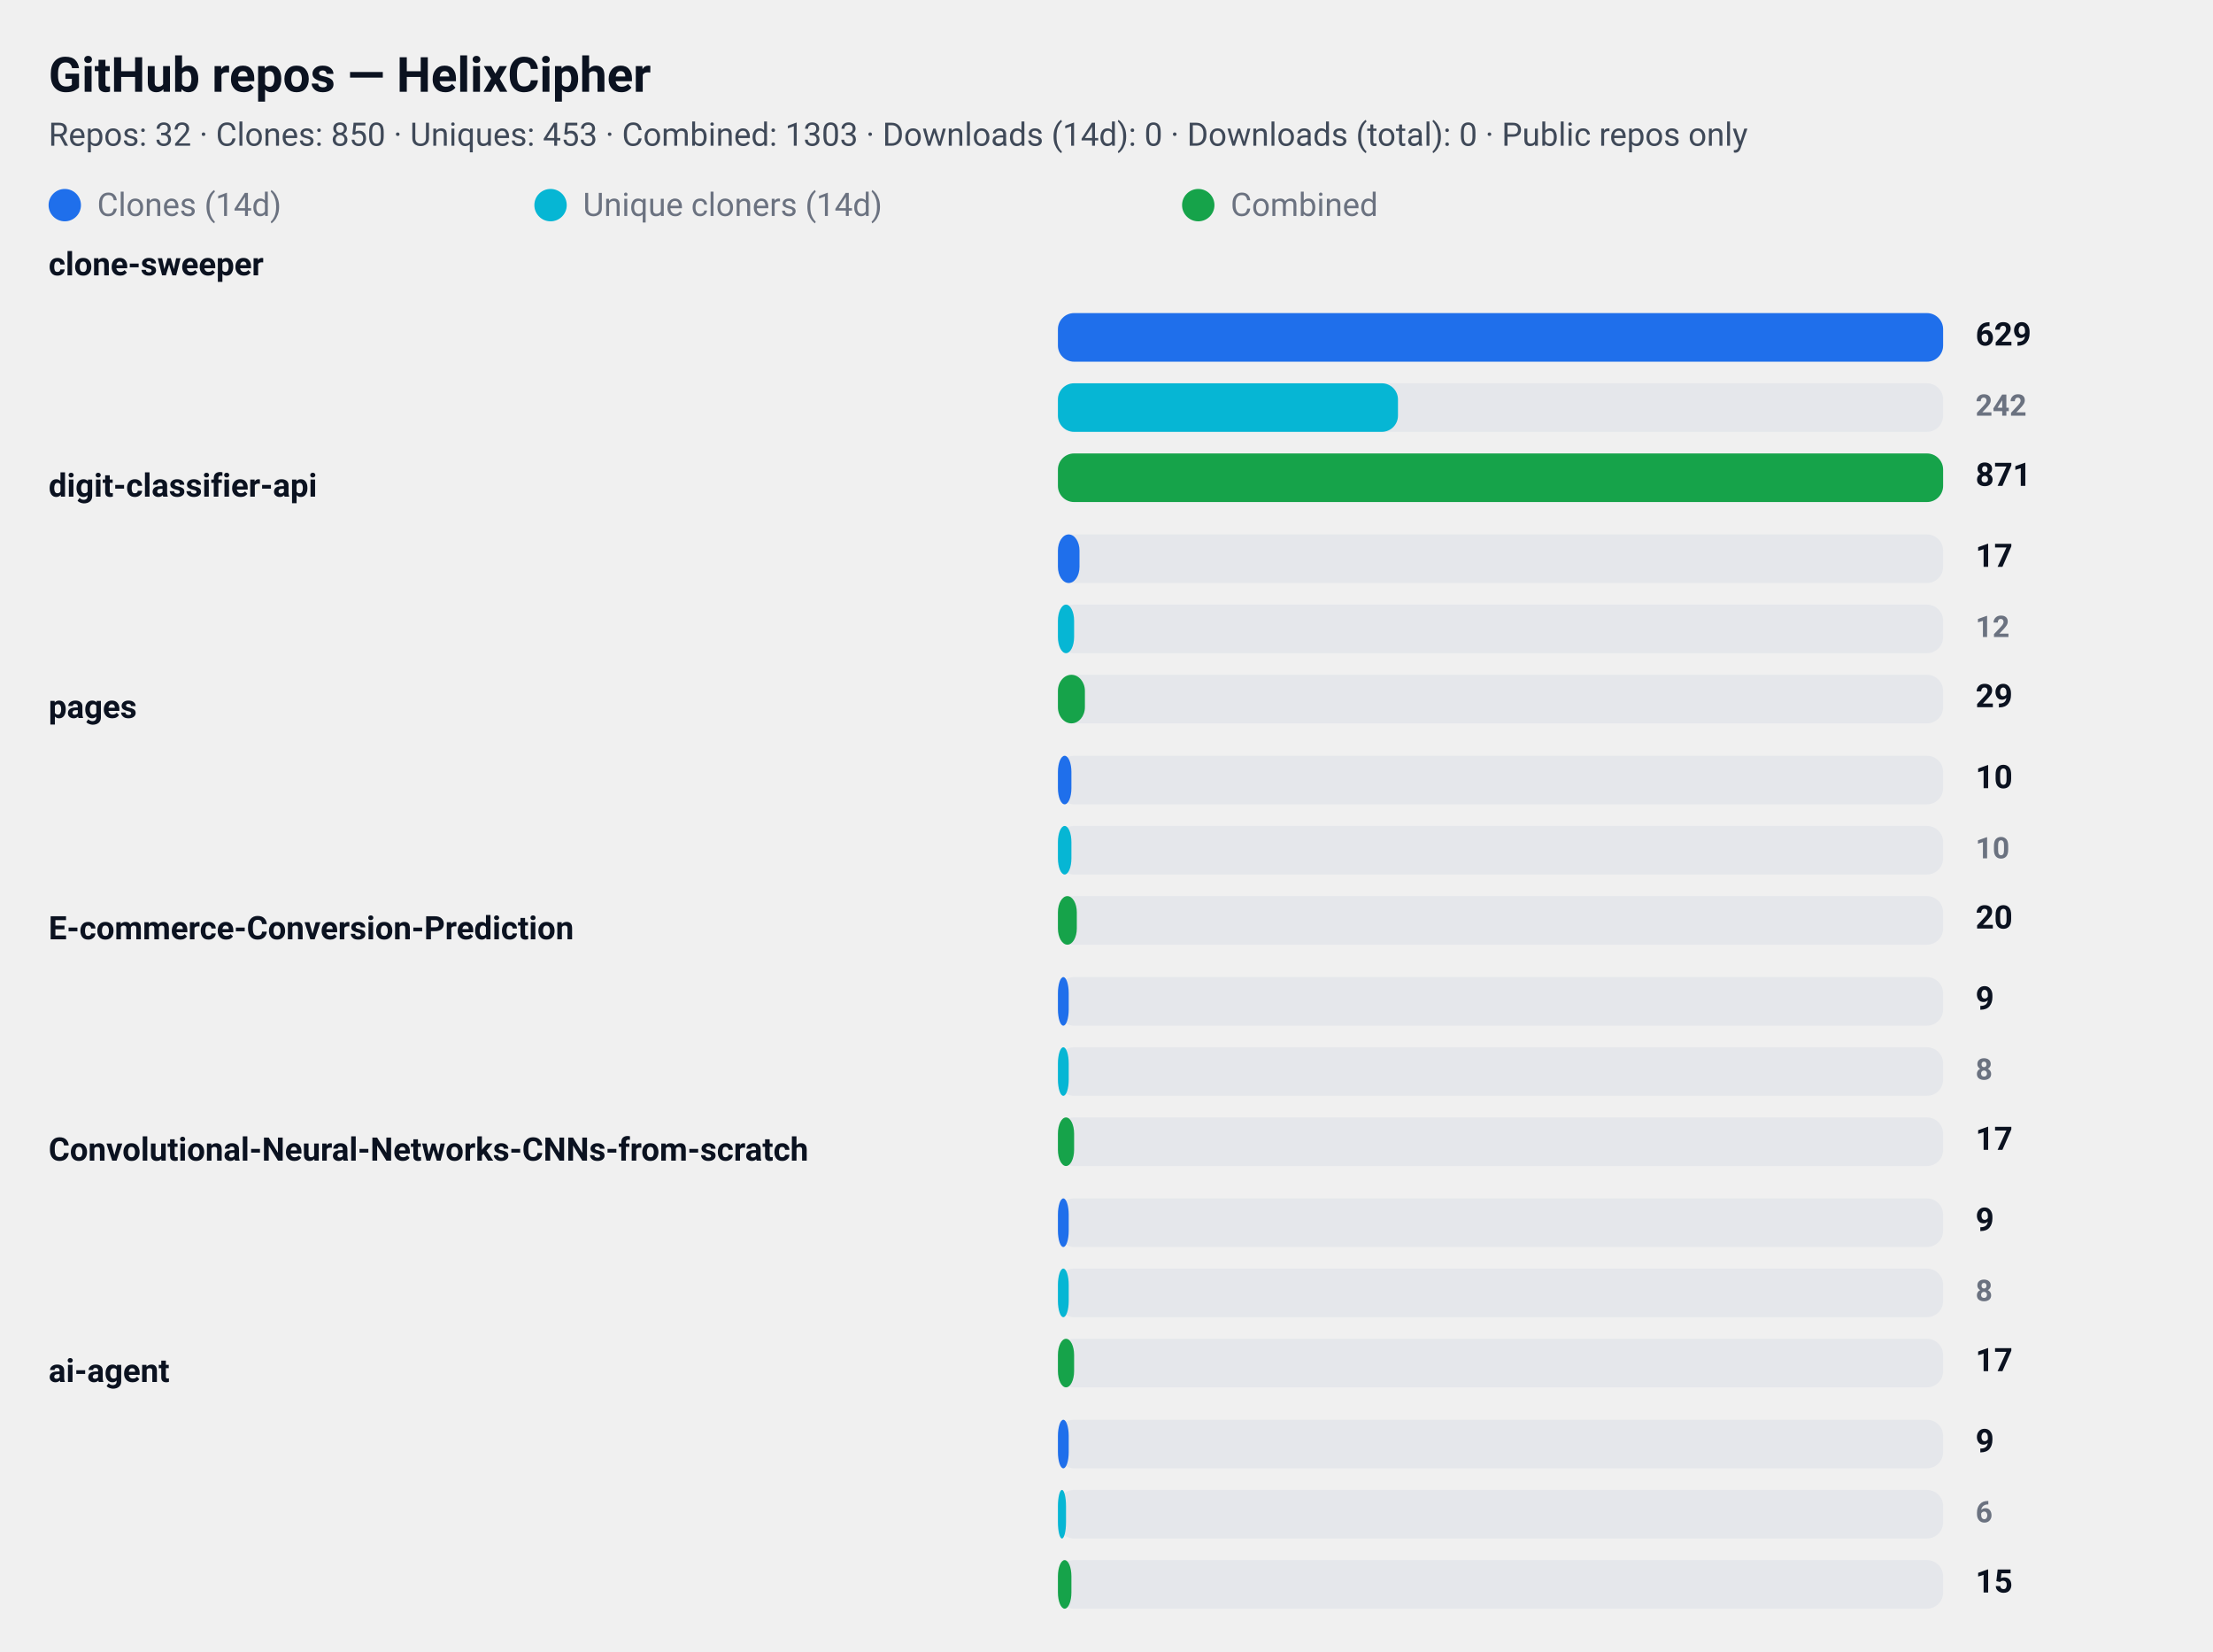
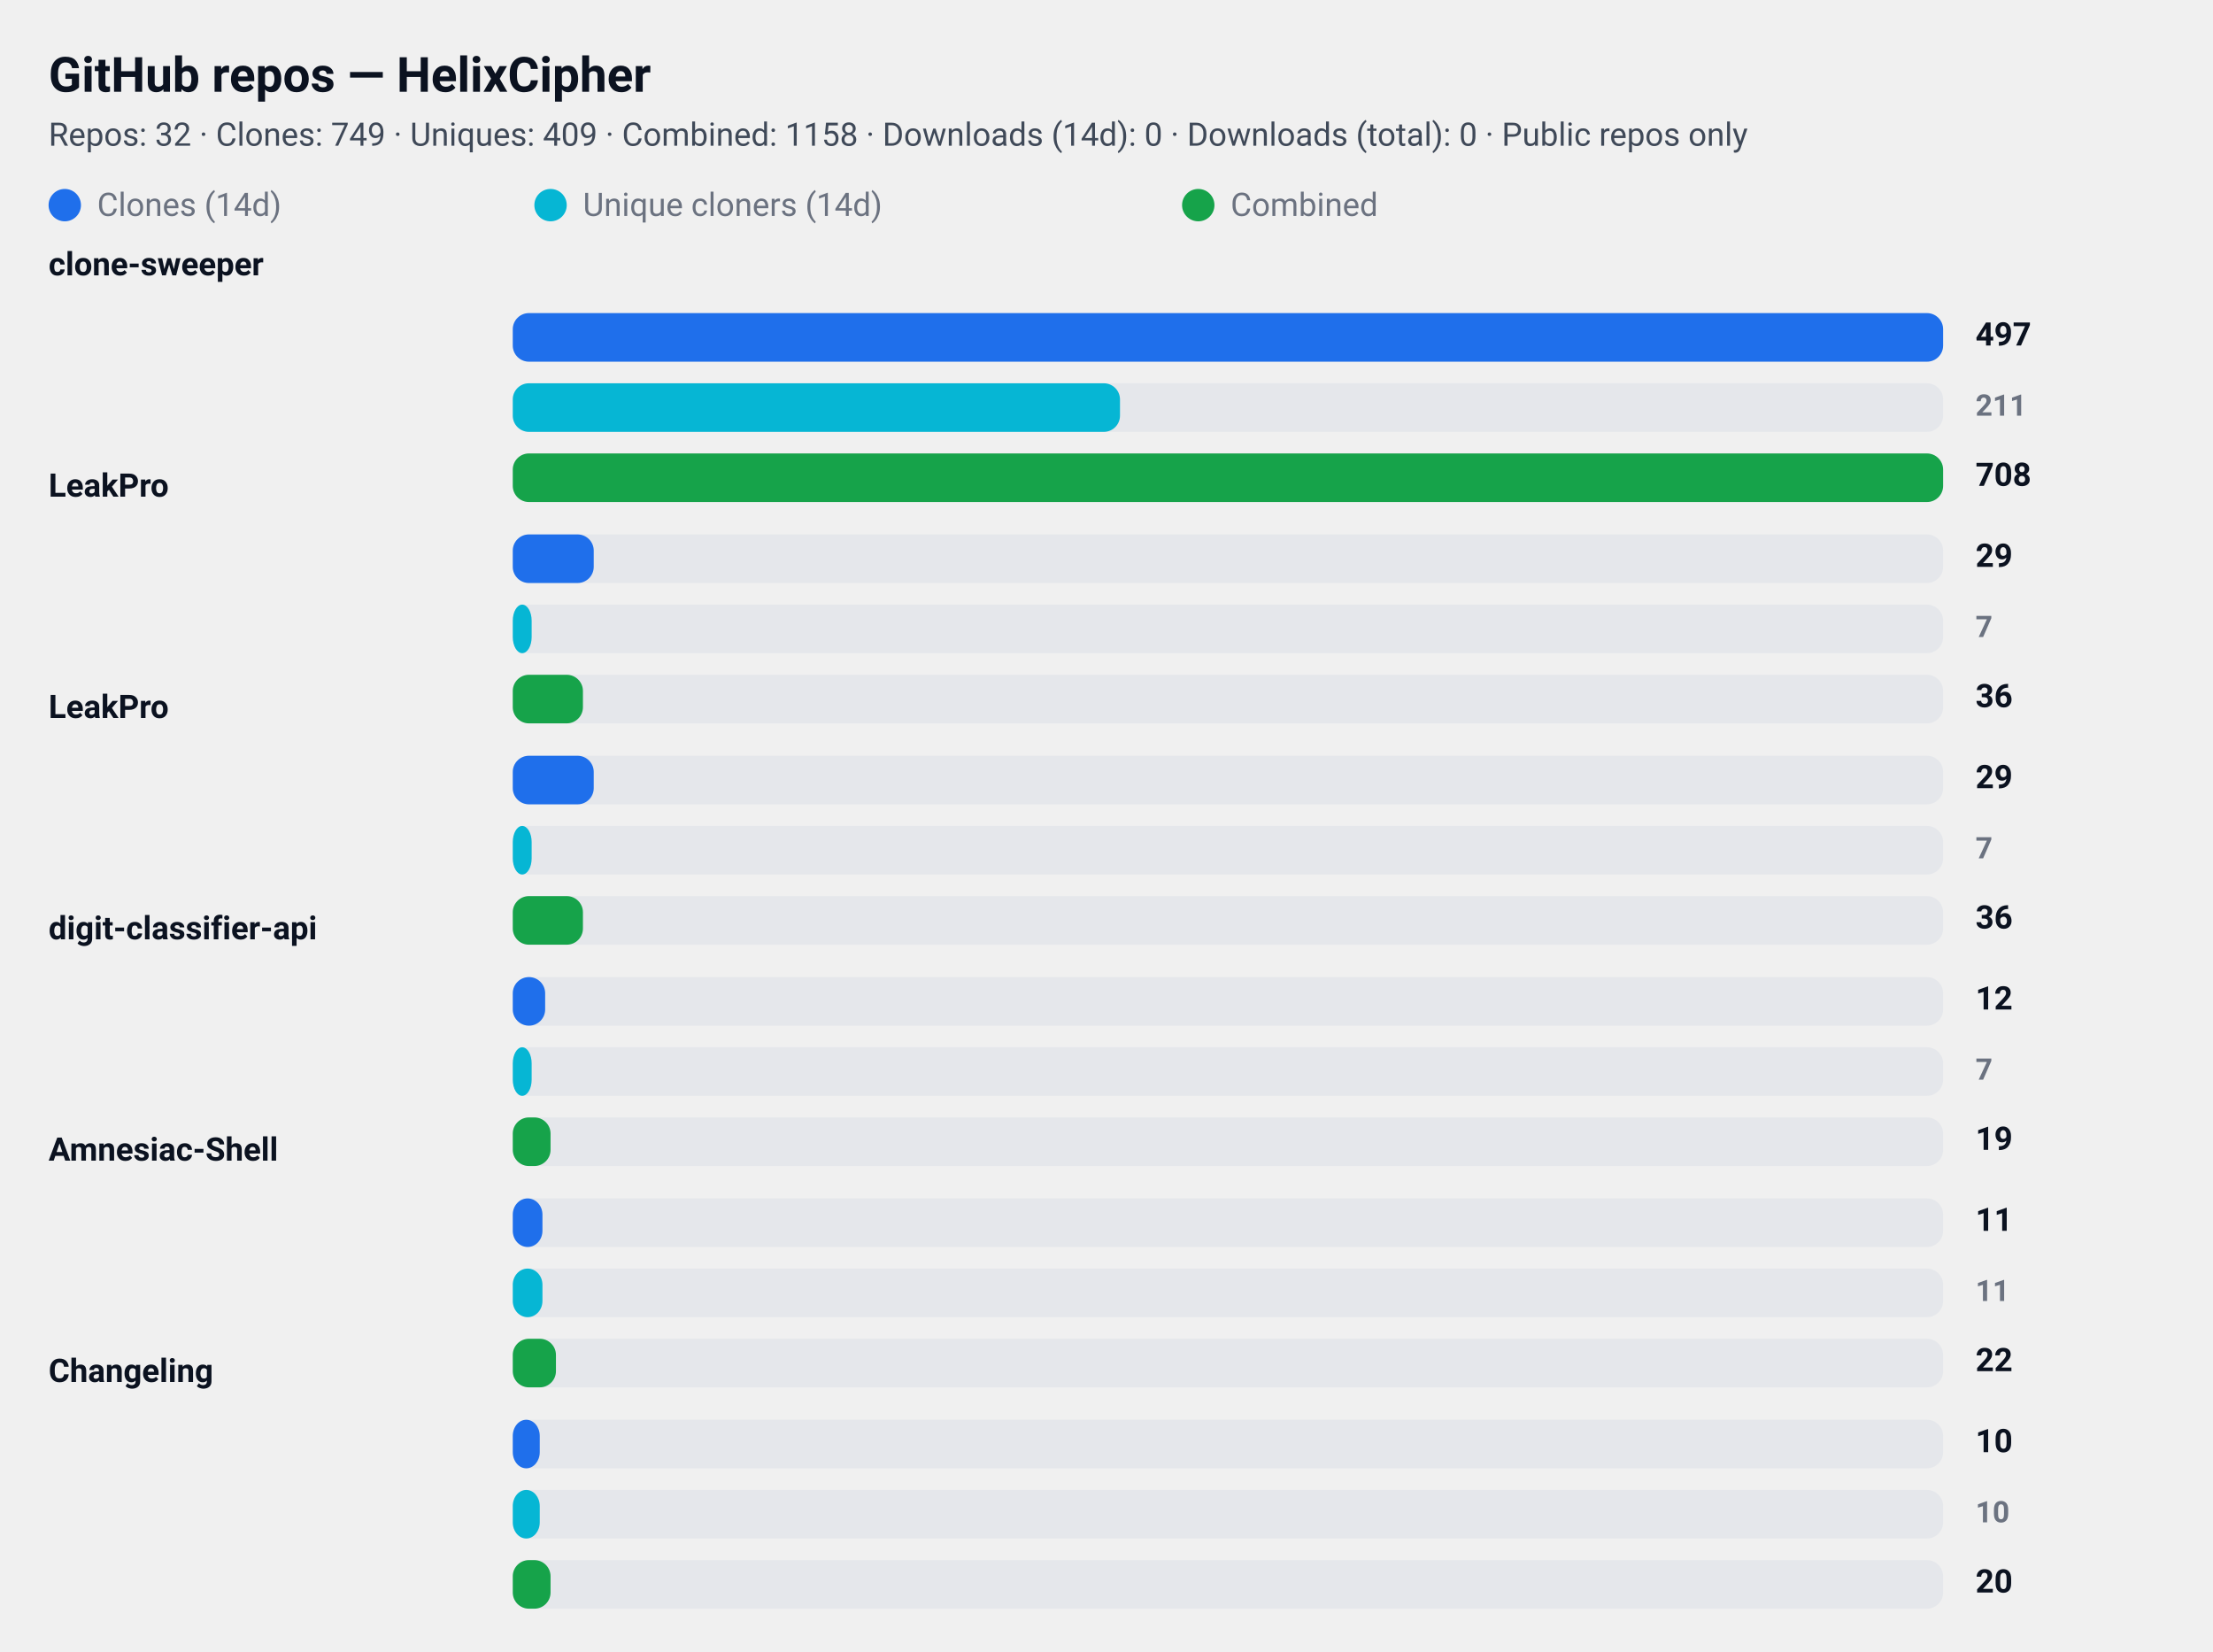
<svg xmlns="http://www.w3.org/2000/svg" width="820" height="612" viewBox="0 0 820 612" role="img" aria-label="GitHub repository clone statistics">
  <style>
  .card  { font-family: "Segoe UI", Roboto, "Helvetica Neue", Arial, sans-serif; }
  .title { font-weight: 700; font-size: 18px; fill: #0b1220; }
  .meta  { font-weight: 400; font-size: 12px; fill: #374151; opacity: 0.95; }
  .label { font-weight: 600; font-size: 12px; fill: #0b1220; }
  .count { font-weight: 700; font-size: 12px; fill: #0b1220; text-anchor: start; }
  .count-small { font-weight: 600; font-size: 11px; fill:#6b7280; text-anchor: start; }
  .muted { font-size:12px; fill:#6b7280; }

  .bar-clone { fill: #1f6feb; rx:6; }
  .bar-uniq  { fill: #06b6d4; rx:6; }
  .bar-comb  { fill: #16a34a; rx:6; }

  .bar-bg { fill: #e5e7eb; rx:6; }
  @media (prefers-color-scheme: dark) {
    .title, .meta, .label, .count, .count-small, .muted { fill: #ffffff; }
    .meta, .count-small { opacity: 0.9; }
  }
</style>
  <rect x="0" y="0" width="820" height="612" rx="12" fill="transparent" />
  <text x="18" y="34" class="title card">GitHub repos — HelixCipher</text>
-   <text x="18" y="54" class="meta card">Repos: 32 · Clones: 850 · Uniques: 453 · Combined: 1303 · Downloads (14d): 0 · Downloads (total): 0 · Public repos only</text>
+   <text x="18" y="54" class="meta card">Repos: 32 · Clones: 749 · Uniques: 409 · Combined: 1158 · Downloads (14d): 0 · Downloads (total): 0 · Public repos only</text>
  <g id="legend">
    <rect x="18" y="70" width="12" height="12" class="bar-clone" />
    <text x="36" y="80" class="muted card">Clones (14d)</text>
    <rect x="198" y="70" width="12" height="12" class="bar-uniq" />
    <text x="216" y="80" class="muted card">Unique cloners (14d)</text>
    <rect x="438" y="70" width="12" height="12" class="bar-comb" />
    <text x="456" y="80" class="muted card">Combined</text>
  </g>
  <text x="18" y="102" class="label card">clone-sweeper</text>
-   <rect x="392" y="116" width="328" height="18" class="bar-bg" />
-   <rect x="392" y="116" width="328" height="18" class="bar-clone" />
-   <text x="732" y="128" class="count card">629</text>
-   <rect x="392" y="142" width="328" height="18" class="bar-bg" />
-   <rect x="392" y="142" width="126" height="18" class="bar-uniq" />
-   <text x="732" y="154" class="count-small card">242</text>
-   <rect x="392" y="168" width="328" height="18" class="bar-bg" />
-   <rect x="392" y="168" width="328" height="18" class="bar-comb" />
-   <text x="732" y="180" class="count card">871</text>
-   <text x="18" y="184" class="label card">digit-classifier-api</text>
-   <rect x="392" y="198" width="328" height="18" class="bar-bg" />
-   <rect x="392" y="198" width="8" height="18" class="bar-clone" />
-   <text x="732" y="210" class="count card">17</text>
-   <rect x="392" y="224" width="328" height="18" class="bar-bg" />
-   <rect x="392" y="224" width="6" height="18" class="bar-uniq" />
-   <text x="732" y="236" class="count-small card">12</text>
-   <rect x="392" y="250" width="328" height="18" class="bar-bg" />
-   <rect x="392" y="250" width="10" height="18" class="bar-comb" />
-   <text x="732" y="262" class="count card">29</text>
-   <text x="18" y="266" class="label card">pages</text>
-   <rect x="392" y="280" width="328" height="18" class="bar-bg" />
-   <rect x="392" y="280" width="5" height="18" class="bar-clone" />
-   <text x="732" y="292" class="count card">10</text>
-   <rect x="392" y="306" width="328" height="18" class="bar-bg" />
-   <rect x="392" y="306" width="5" height="18" class="bar-uniq" />
-   <text x="732" y="318" class="count-small card">10</text>
-   <rect x="392" y="332" width="328" height="18" class="bar-bg" />
-   <rect x="392" y="332" width="7" height="18" class="bar-comb" />
-   <text x="732" y="344" class="count card">20</text>
-   <text x="18" y="348" class="label card">E-commerce-Conversion-Prediction</text>
-   <rect x="392" y="362" width="328" height="18" class="bar-bg" />
-   <rect x="392" y="362" width="4" height="18" class="bar-clone" />
-   <text x="732" y="374" class="count card">9</text>
-   <rect x="392" y="388" width="328" height="18" class="bar-bg" />
-   <rect x="392" y="388" width="4" height="18" class="bar-uniq" />
-   <text x="732" y="400" class="count-small card">8</text>
-   <rect x="392" y="414" width="328" height="18" class="bar-bg" />
-   <rect x="392" y="414" width="6" height="18" class="bar-comb" />
-   <text x="732" y="426" class="count card">17</text>
-   <text x="18" y="430" class="label card">Convolutional-Neural-Networks-CNNs-from-scratch</text>
-   <rect x="392" y="444" width="328" height="18" class="bar-bg" />
-   <rect x="392" y="444" width="4" height="18" class="bar-clone" />
-   <text x="732" y="456" class="count card">9</text>
-   <rect x="392" y="470" width="328" height="18" class="bar-bg" />
-   <rect x="392" y="470" width="4" height="18" class="bar-uniq" />
-   <text x="732" y="482" class="count-small card">8</text>
-   <rect x="392" y="496" width="328" height="18" class="bar-bg" />
-   <rect x="392" y="496" width="6" height="18" class="bar-comb" />
-   <text x="732" y="508" class="count card">17</text>
-   <text x="18" y="512" class="label card">ai-agent</text>
-   <rect x="392" y="526" width="328" height="18" class="bar-bg" />
-   <rect x="392" y="526" width="4" height="18" class="bar-clone" />
-   <text x="732" y="538" class="count card">9</text>
-   <rect x="392" y="552" width="328" height="18" class="bar-bg" />
-   <rect x="392" y="552" width="3" height="18" class="bar-uniq" />
-   <text x="732" y="564" class="count-small card">6</text>
-   <rect x="392" y="578" width="328" height="18" class="bar-bg" />
-   <rect x="392" y="578" width="5" height="18" class="bar-comb" />
-   <text x="732" y="590" class="count card">15</text>
+   <rect x="190" y="116" width="530" height="18" class="bar-bg" />
+   <rect x="190" y="116" width="530" height="18" class="bar-clone" />
+   <text x="732" y="128" class="count card">497</text>
+   <rect x="190" y="142" width="530" height="18" class="bar-bg" />
+   <rect x="190" y="142" width="225" height="18" class="bar-uniq" />
+   <text x="732" y="154" class="count-small card">211</text>
+   <rect x="190" y="168" width="530" height="18" class="bar-bg" />
+   <rect x="190" y="168" width="530" height="18" class="bar-comb" />
+   <text x="732" y="180" class="count card">708</text>
+   <text x="18" y="184" class="label card">LeakPro</text>
+   <rect x="190" y="198" width="530" height="18" class="bar-bg" />
+   <rect x="190" y="198" width="30" height="18" class="bar-clone" />
+   <text x="732" y="210" class="count card">29</text>
+   <rect x="190" y="224" width="530" height="18" class="bar-bg" />
+   <rect x="190" y="224" width="7" height="18" class="bar-uniq" />
+   <text x="732" y="236" class="count-small card">7</text>
+   <rect x="190" y="250" width="530" height="18" class="bar-bg" />
+   <rect x="190" y="250" width="26" height="18" class="bar-comb" />
+   <text x="732" y="262" class="count card">36</text>
+   <text x="18" y="266" class="label card">LeakPro</text>
+   <rect x="190" y="280" width="530" height="18" class="bar-bg" />
+   <rect x="190" y="280" width="30" height="18" class="bar-clone" />
+   <text x="732" y="292" class="count card">29</text>
+   <rect x="190" y="306" width="530" height="18" class="bar-bg" />
+   <rect x="190" y="306" width="7" height="18" class="bar-uniq" />
+   <text x="732" y="318" class="count-small card">7</text>
+   <rect x="190" y="332" width="530" height="18" class="bar-bg" />
+   <rect x="190" y="332" width="26" height="18" class="bar-comb" />
+   <text x="732" y="344" class="count card">36</text>
+   <text x="18" y="348" class="label card">digit-classifier-api</text>
+   <rect x="190" y="362" width="530" height="18" class="bar-bg" />
+   <rect x="190" y="362" width="12" height="18" class="bar-clone" />
+   <text x="732" y="374" class="count card">12</text>
+   <rect x="190" y="388" width="530" height="18" class="bar-bg" />
+   <rect x="190" y="388" width="7" height="18" class="bar-uniq" />
+   <text x="732" y="400" class="count-small card">7</text>
+   <rect x="190" y="414" width="530" height="18" class="bar-bg" />
+   <rect x="190" y="414" width="14" height="18" class="bar-comb" />
+   <text x="732" y="426" class="count card">19</text>
+   <text x="18" y="430" class="label card">Amnesiac-Shell</text>
+   <rect x="190" y="444" width="530" height="18" class="bar-bg" />
+   <rect x="190" y="444" width="11" height="18" class="bar-clone" />
+   <text x="732" y="456" class="count card">11</text>
+   <rect x="190" y="470" width="530" height="18" class="bar-bg" />
+   <rect x="190" y="470" width="11" height="18" class="bar-uniq" />
+   <text x="732" y="482" class="count-small card">11</text>
+   <rect x="190" y="496" width="530" height="18" class="bar-bg" />
+   <rect x="190" y="496" width="16" height="18" class="bar-comb" />
+   <text x="732" y="508" class="count card">22</text>
+   <text x="18" y="512" class="label card">Changeling</text>
+   <rect x="190" y="526" width="530" height="18" class="bar-bg" />
+   <rect x="190" y="526" width="10" height="18" class="bar-clone" />
+   <text x="732" y="538" class="count card">10</text>
+   <rect x="190" y="552" width="530" height="18" class="bar-bg" />
+   <rect x="190" y="552" width="10" height="18" class="bar-uniq" />
+   <text x="732" y="564" class="count-small card">10</text>
+   <rect x="190" y="578" width="530" height="18" class="bar-bg" />
+   <rect x="190" y="578" width="14" height="18" class="bar-comb" />
+   <text x="732" y="590" class="count card">20</text>
</svg>
